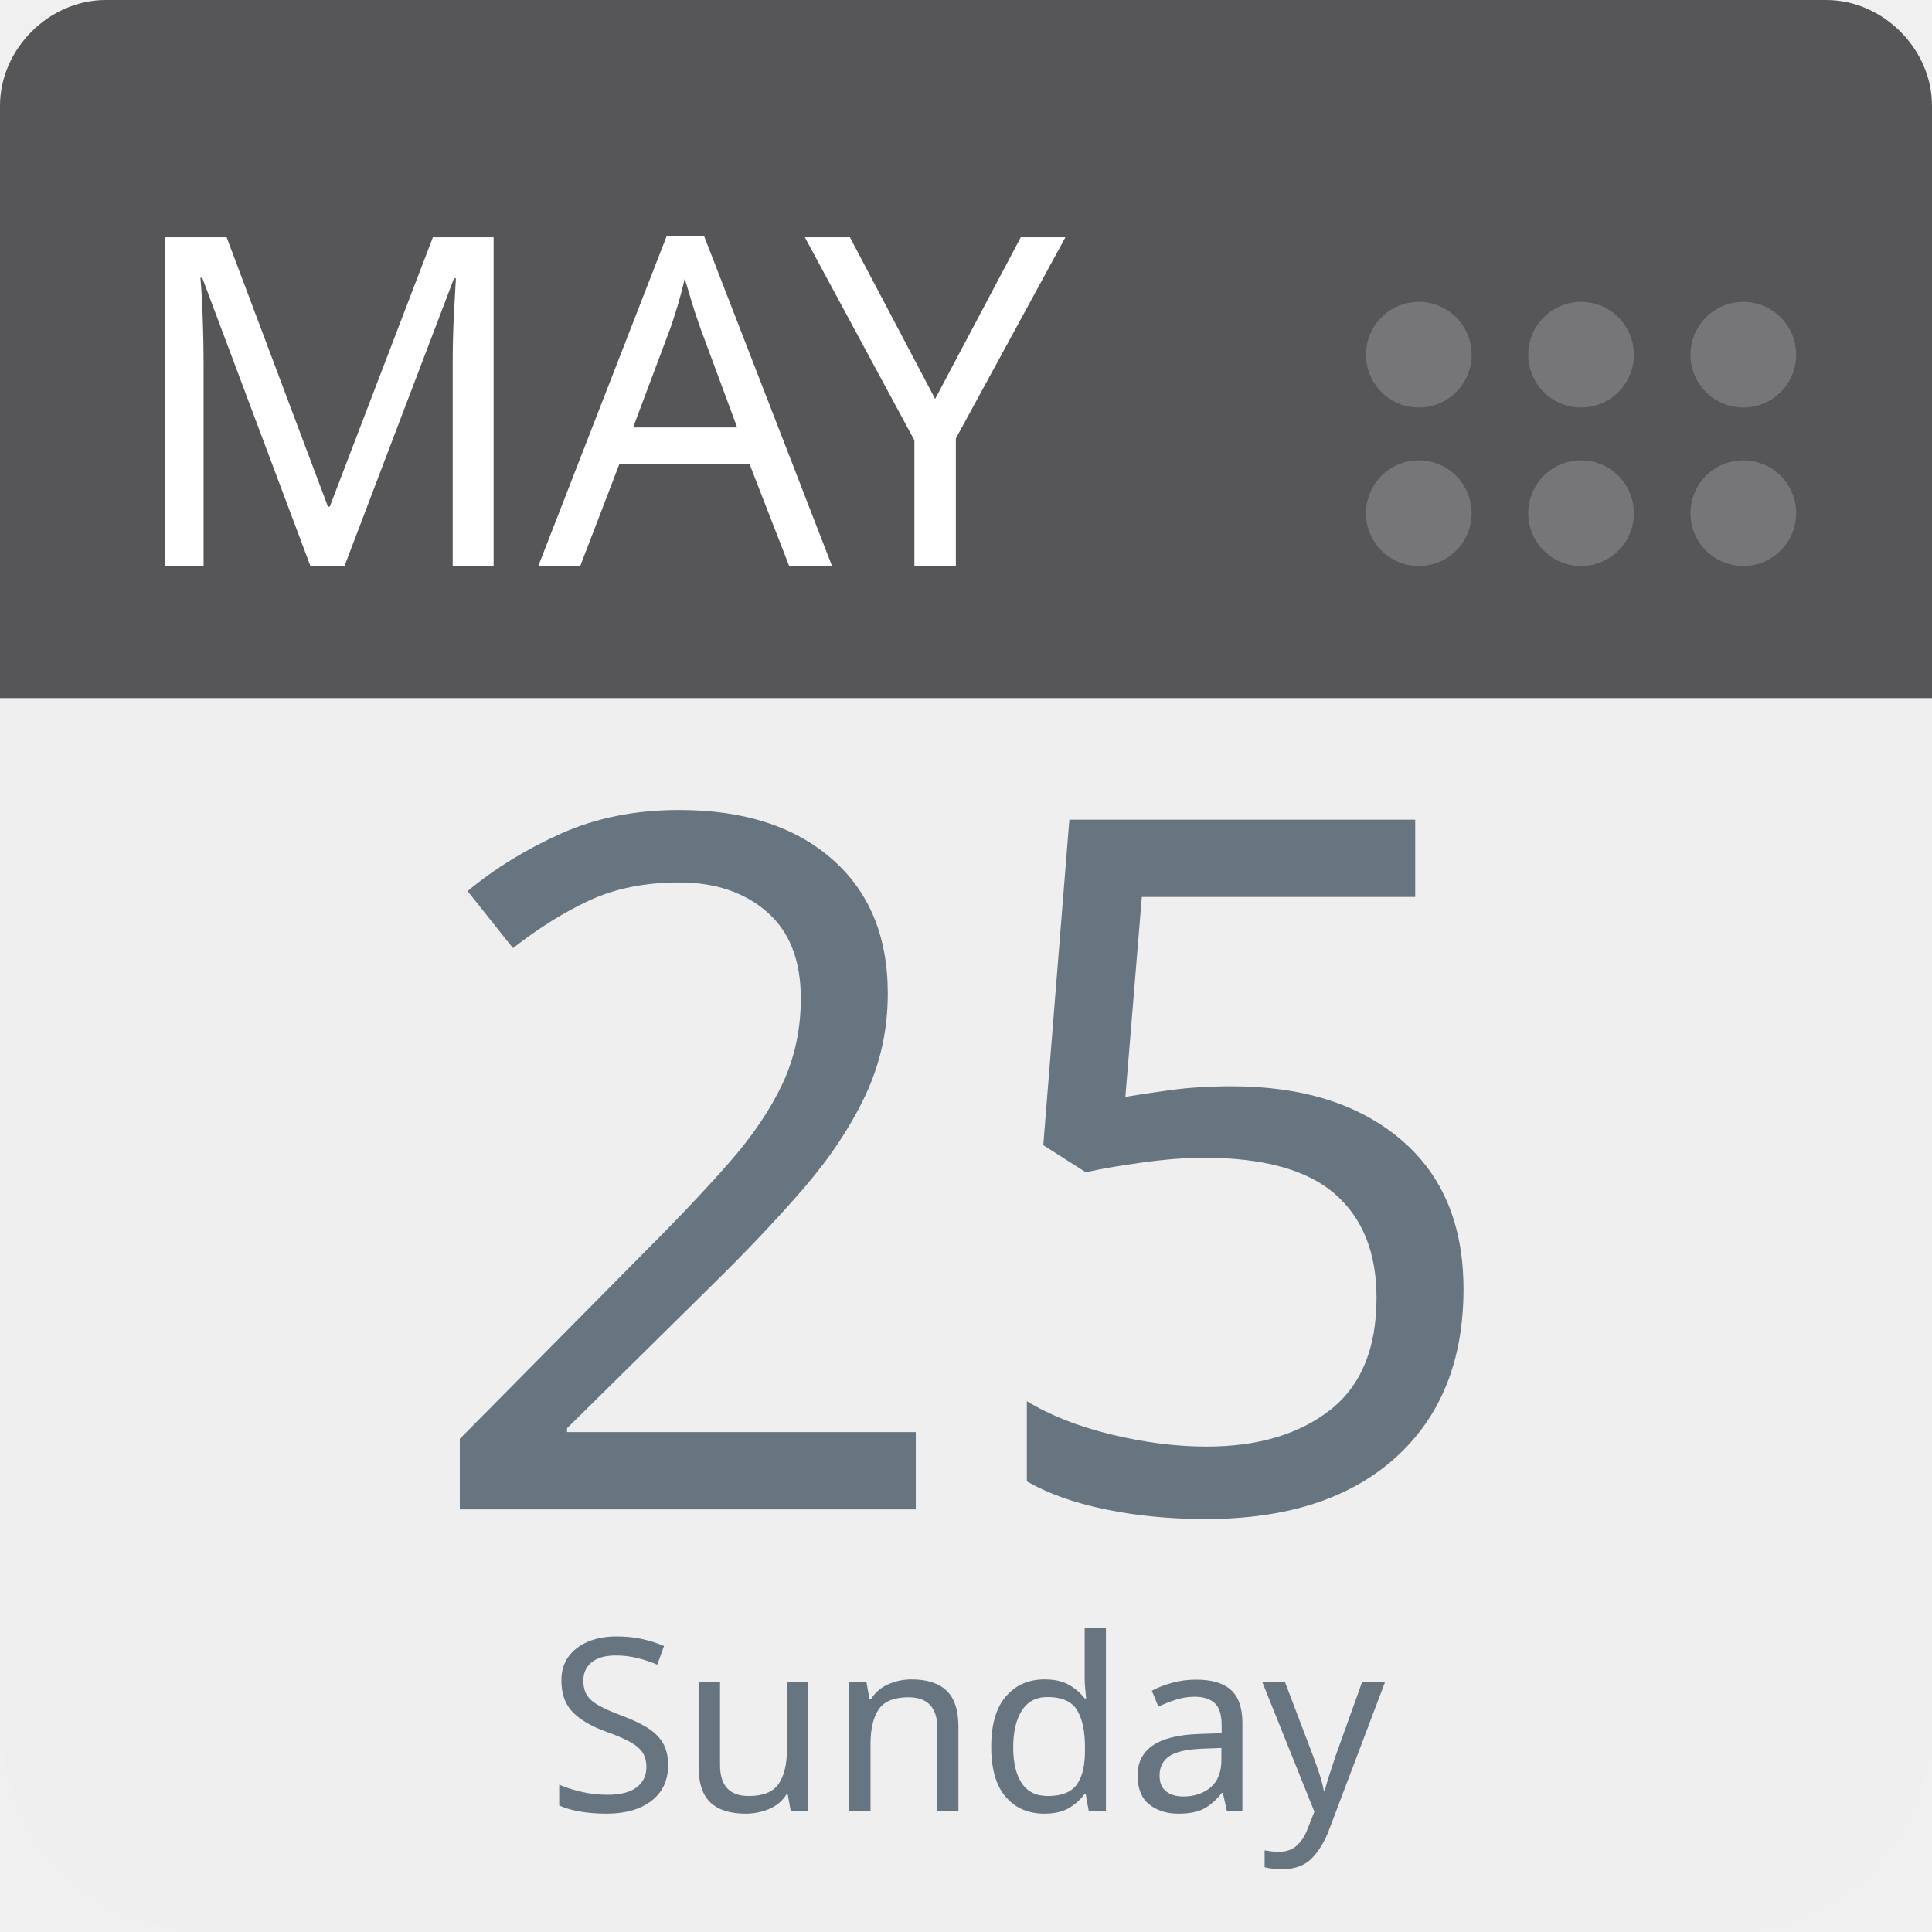
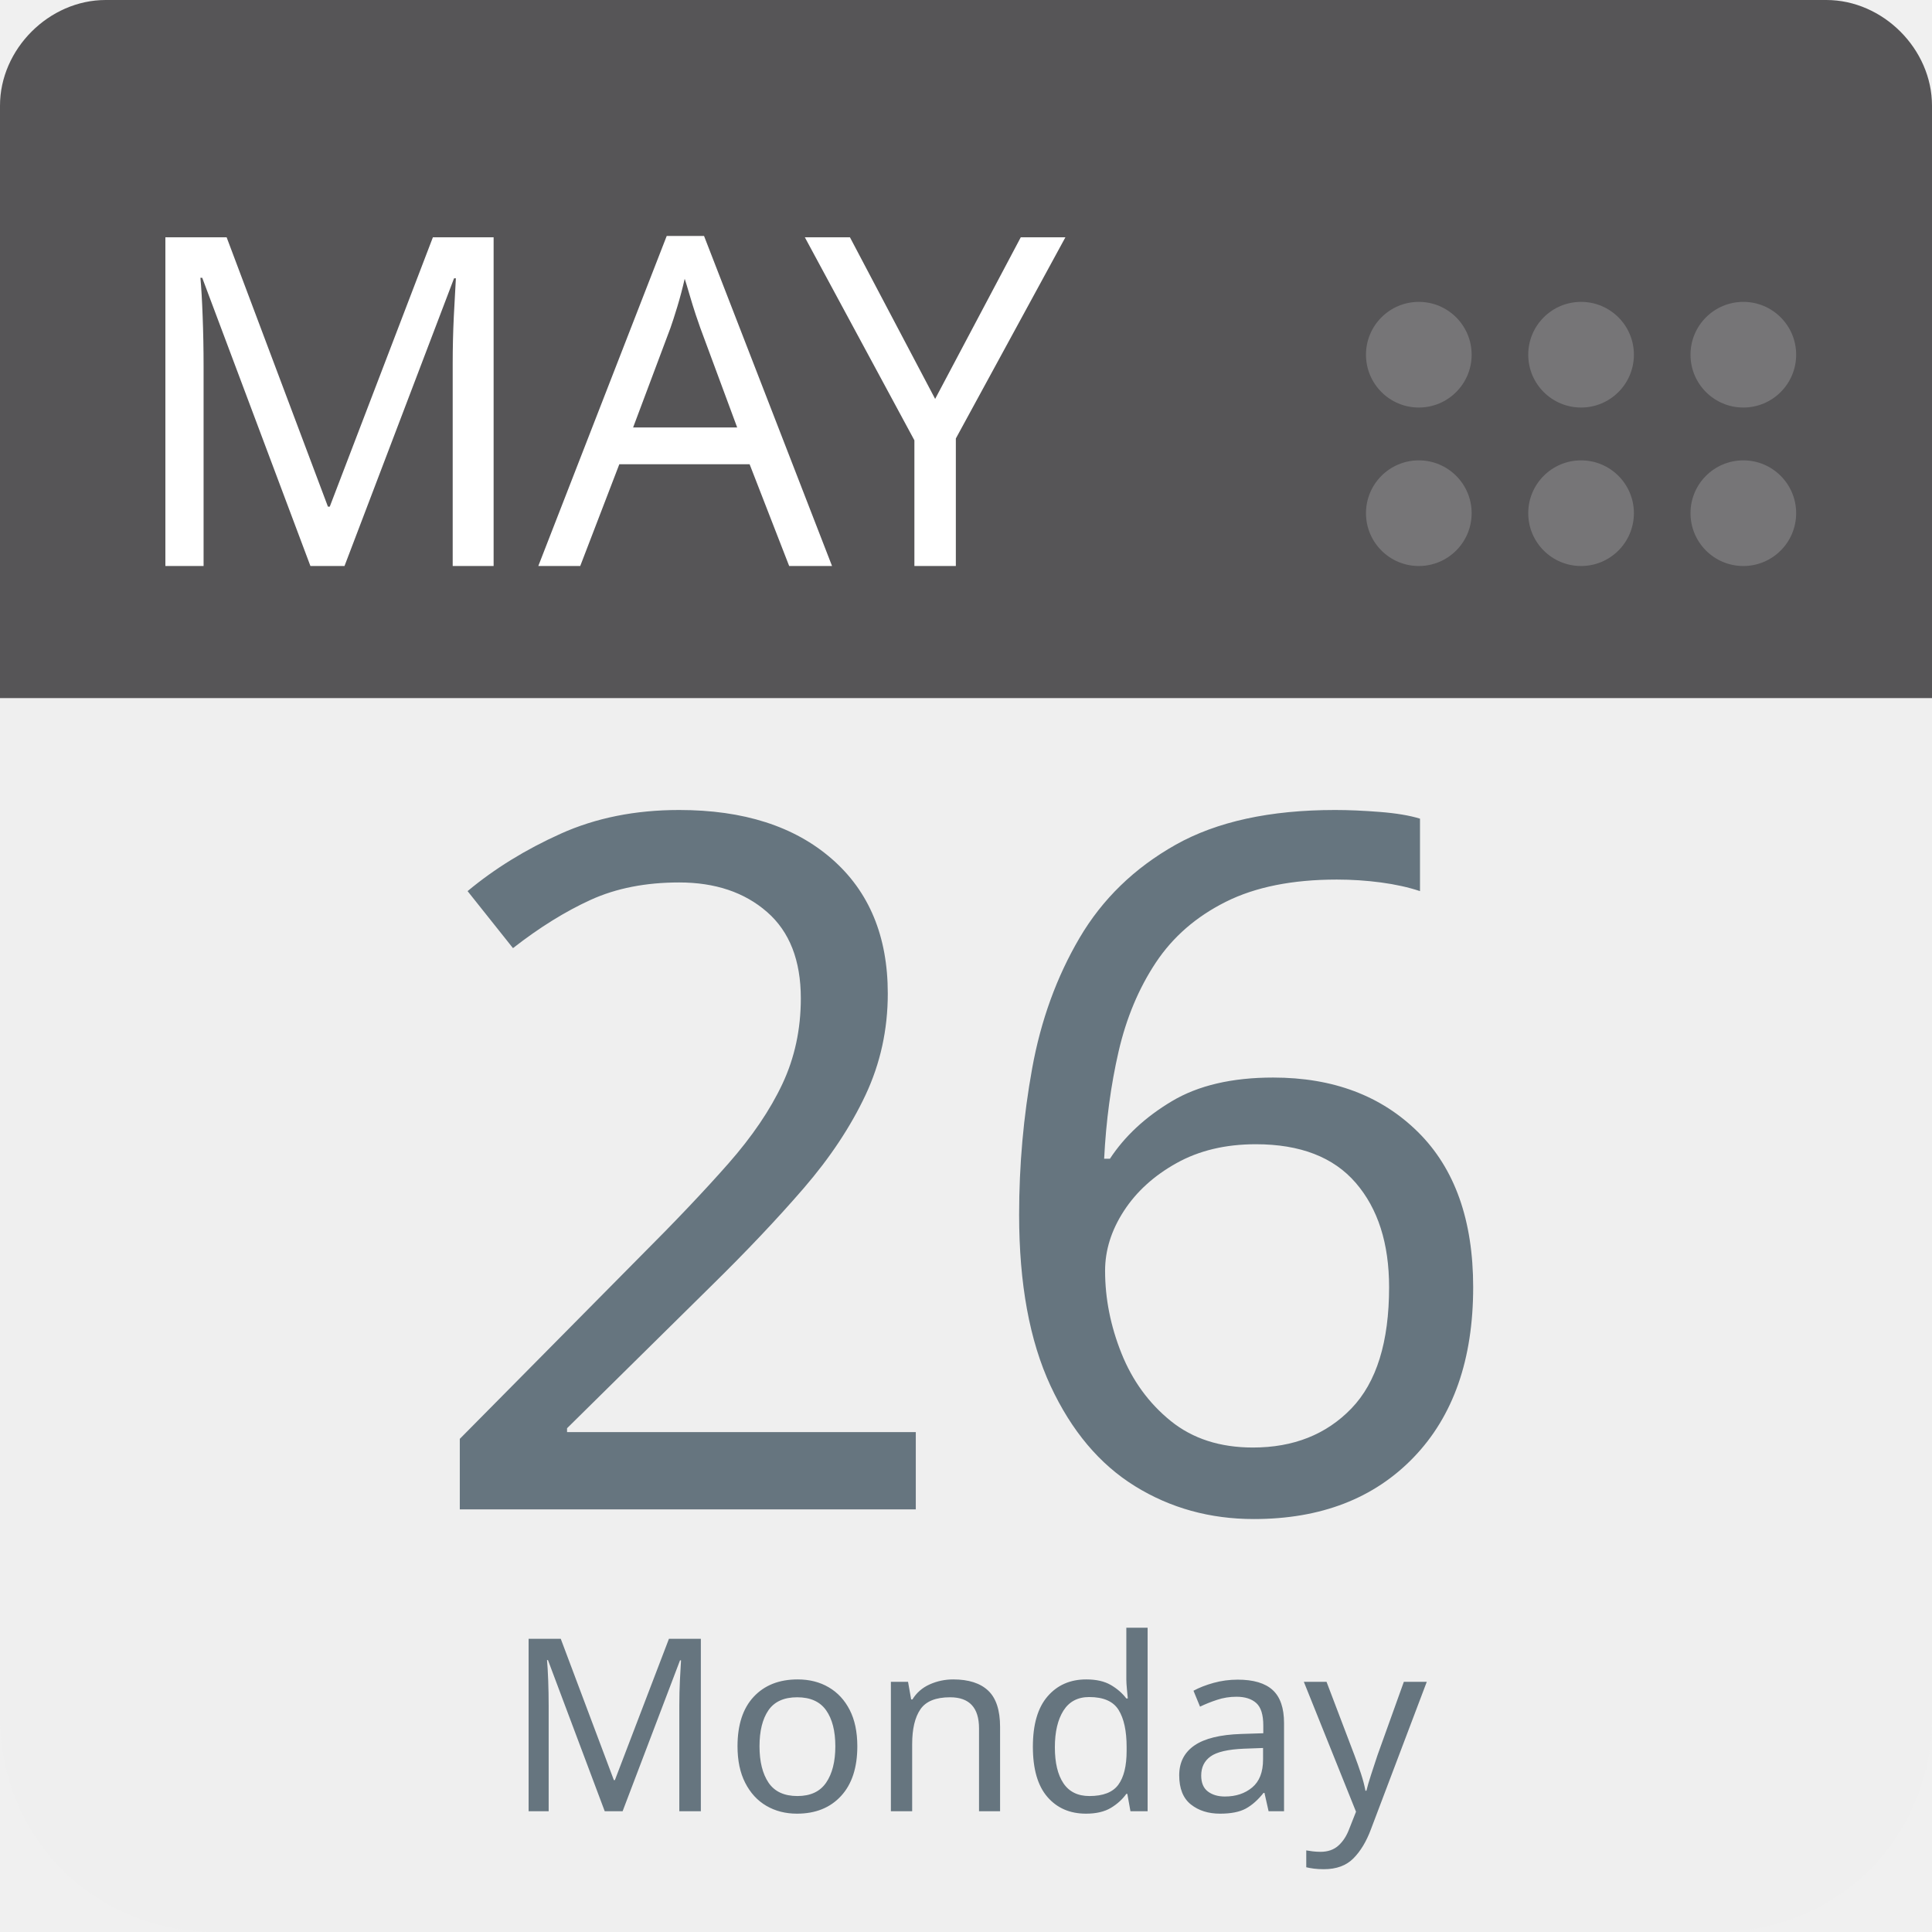
<svg xmlns="http://www.w3.org/2000/svg" aria-label="Calendar" role="img" viewBox="0 0 512 512" width="100%" height="100%" style="cursor: default">
      null
      <path d="m512,455c0,32 -25,57 -57,57l-398,0c-32,0 -57,-25 -57,-57l0,-327c0,-31 25,-57 57,-57l398,0c32,0 57,26 57,57l0,327z" fill="#efefef" />
  <path d="m484,0l-47,0l-409,0c-15,0 -28,13 -28,28l0,157l512,0l0,-157c0,-15 -13,-28 -28,-28z" fill="#565557" />
  <g fill="#767577">
    <circle cx="462" cy="136" r="14" />
    <circle cx="462" cy="94" r="14" />
    <circle cx="419" cy="136" r="14" />
    <circle cx="419" cy="94" r="14" />
    <circle cx="376" cy="136" r="14" />
    <circle cx="376" cy="94" r="14" />
  </g>
  <text id="month" x="32" y="150" fill="#fff" font-family="-apple-system, BlinkMacSystemFont, 'Noto Sans', 'Noto Sans CJK SC', 'Microsoft YaHei', sans-serif, 'Segoe UI', Roboto, 'Helvetica Neue', Arial" font-size="122px" style="text-anchor: left">MAY</text>
-   <text id="day" x="256" y="400" fill="#66757f" font-family="-apple-system, BlinkMacSystemFont, 'Noto Sans', 'Noto Sans CJK SC', 'Microsoft YaHei', sans-serif, 'Segoe UI', Roboto, 'Helvetica Neue', Arial" font-size="256px" style="text-anchor: middle">25</text>
-   <text id="weekday" x="256" y="480" fill="#66757f" font-family="-apple-system, BlinkMacSystemFont, 'Noto Sans', 'Noto Sans CJK SC', 'Microsoft YaHei', sans-serif, 'Segoe UI', Roboto, 'Helvetica Neue', Arial" font-size="64px" style="text-anchor: middle">Sunday</text>
+   <text id="day" x="256" y="400" fill="#66757f" font-family="-apple-system, BlinkMacSystemFont, 'Noto Sans', 'Noto Sans CJK SC', 'Microsoft YaHei', sans-serif, 'Segoe UI', Roboto, 'Helvetica Neue', Arial" font-size="256px" style="text-anchor: middle">26</text>
+   <text id="weekday" x="256" y="480" fill="#66757f" font-family="-apple-system, BlinkMacSystemFont, 'Noto Sans', 'Noto Sans CJK SC', 'Microsoft YaHei', sans-serif, 'Segoe UI', Roboto, 'Helvetica Neue', Arial" font-size="64px" style="text-anchor: middle">Monday</text>
      null
    </svg>
